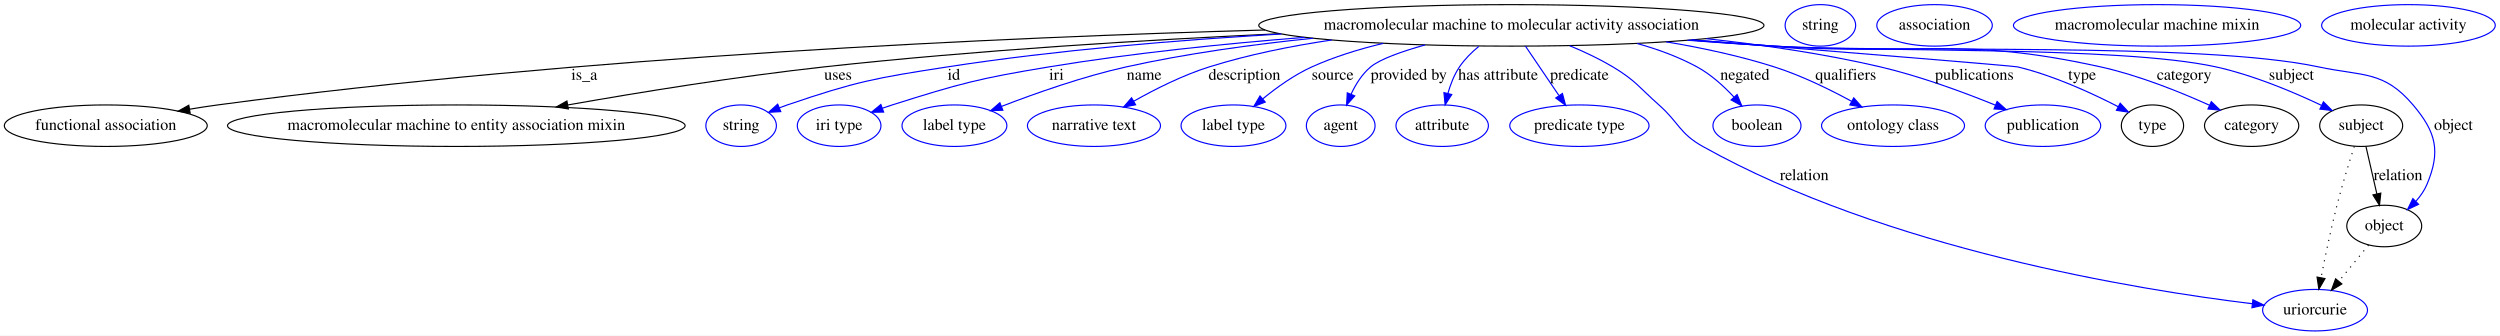
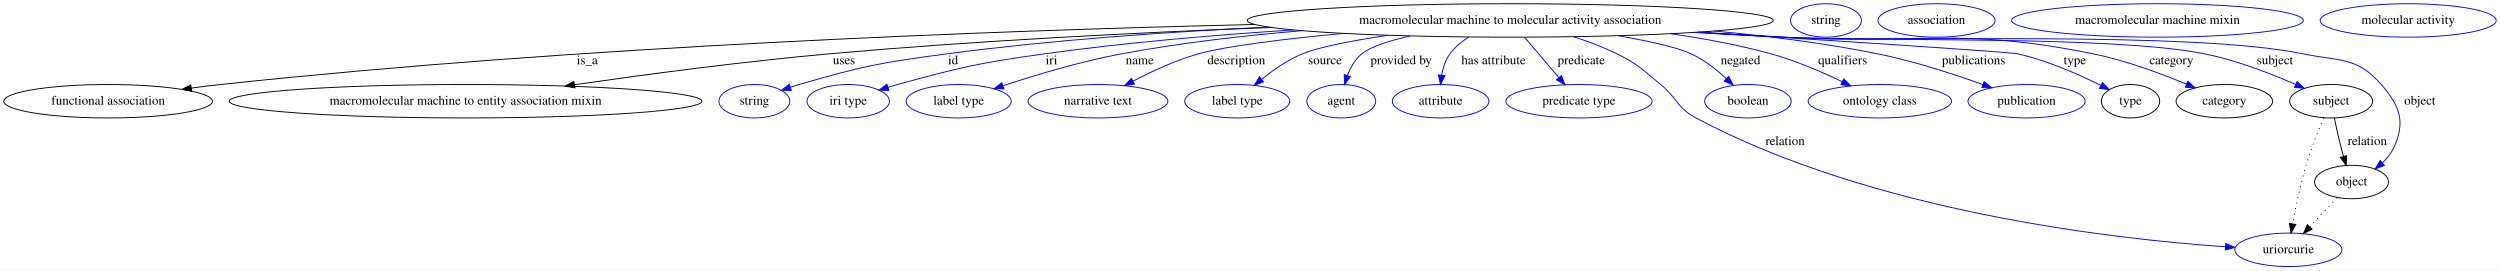
- <svg xmlns="http://www.w3.org/2000/svg" width="2168pt" height="291pt" viewBox="0.00 0.00 2168.14 291.00">
+ <svg xmlns="http://www.w3.org/2000/svg" width="2692pt" height="291pt" viewBox="0.00 0.00 2692.33 291.00">
  <g id="graph0" class="graph" transform="scale(1 1) rotate(0) translate(4 287)">
-     <polygon fill="#ffffff" stroke="transparent" points="-4,4 -4,-287 2164.135,-287 2164.135,4 -4,4" />
+     <polygon fill="#ffffff" stroke="transparent" points="-4,4 -4,-287 2688.332,-287 2688.332,4 -4,4" />
    <g id="node1" class="node">
-       <ellipse fill="none" stroke="#000000" cx="1306.742" cy="-265" rx="219.061" ry="18" />
-       <text text-anchor="middle" x="1306.742" y="-261.3" font-family="Times,serif" font-size="14.00" fill="#000000">macromolecular machine to molecular activity association</text>
+       <ellipse fill="none" stroke="#000000" cx="1622.44" cy="-265" rx="283.25" ry="18" />
+       <text text-anchor="middle" x="1622.44" y="-261.3" font-family="Times,serif" font-size="14.00" fill="#000000">macromolecular machine to molecular activity association</text>
    </g>
    <g id="node2" class="node">
-       <ellipse fill="none" stroke="#000000" cx="87.742" cy="-178" rx="87.985" ry="18" />
-       <text text-anchor="middle" x="87.742" y="-174.3" font-family="Times,serif" font-size="14.00" fill="#000000">functional association</text>
+       <ellipse fill="none" stroke="#000000" cx="112.44" cy="-178" rx="112.38" ry="18" />
+       <text text-anchor="middle" x="112.44" y="-174.3" font-family="Times,serif" font-size="14.00" fill="#000000">functional association</text>
    </g>
    <g id="edge1" class="edge">
-       <path fill="none" stroke="#000000" d="M1093.107,-261C866.707,-254.63 499.179,-238.201 184.742,-196 176.837,-194.939 168.599,-193.668 160.409,-192.3" />
-       <polygon fill="#000000" stroke="#000000" points="160.919,-188.836 150.47,-190.589 159.732,-195.735 160.919,-188.836" />
-       <text text-anchor="middle" x="502.742" y="-217.8" font-family="Times,serif" font-size="14.00" fill="#000000">is_a</text>
+       <path fill="none" stroke="#000000" d="M1347.291,-260.658C1066.53,-254.041 618.582,-237.442 233.44,-196 223.279,-194.907 212.662,-193.588 202.12,-192.168" />
+       <polygon fill="#000000" stroke="#000000" points="202.438,-188.679 192.054,-190.78 201.482,-195.613 202.438,-188.679" />
+       <text text-anchor="middle" x="628.44" y="-217.8" font-family="Times,serif" font-size="14.00" fill="#000000">is_a</text>
    </g>
    <g id="node3" class="node">
-       <ellipse fill="none" stroke="#000000" cx="391.742" cy="-178" rx="198.465" ry="18" />
-       <text text-anchor="middle" x="391.742" y="-174.3" font-family="Times,serif" font-size="14.00" fill="#000000">macromolecular machine to entity association mixin</text>
+       <ellipse fill="none" stroke="#000000" cx="497.44" cy="-178" rx="254.555" ry="18" />
+       <text text-anchor="middle" x="497.44" y="-174.3" font-family="Times,serif" font-size="14.00" fill="#000000">macromolecular machine to entity association mixin</text>
    </g>
    <g id="edge2" class="edge">
-       <path fill="none" stroke="#000000" d="M1105.959,-257.789C990.18,-252.403 841.99,-243.42 710.742,-229 635.73,-220.758 551.446,-207.092 488.36,-195.979" />
-       <polygon fill="#000000" stroke="#000000" points="488.878,-192.517 478.421,-194.219 487.657,-199.409 488.878,-192.517" />
-       <text text-anchor="middle" x="722.742" y="-217.8" font-family="Times,serif" font-size="14.00" fill="#000000">uses</text>
+       <path fill="none" stroke="#000000" d="M1364.775,-257.449C1223.862,-252.041 1046.33,-243.146 888.44,-229 796.269,-220.742 692.414,-206.985 614.916,-195.838" />
+       <polygon fill="#000000" stroke="#000000" points="615.038,-192.32 604.641,-194.354 614.037,-199.248 615.038,-192.32" />
+       <text text-anchor="middle" x="904.94" y="-217.8" font-family="Times,serif" font-size="14.00" fill="#000000">uses</text>
    </g>
    <g id="node4" class="node">
-       <ellipse fill="none" stroke="#0000ff" cx="638.742" cy="-178" rx="30.595" ry="18" />
-       <text text-anchor="middle" x="638.742" y="-174.3" font-family="Times,serif" font-size="14.00" fill="#000000">string</text>
+       <ellipse fill="none" stroke="#0000ff" cx="808.44" cy="-178" rx="38.194" ry="18" />
+       <text text-anchor="middle" x="808.44" y="-174.3" font-family="Times,serif" font-size="14.00" fill="#000000">string</text>
    </g>
    <g id="edge3" class="edge">
-       <path fill="none" stroke="#0000ff" d="M1107.263,-257.53C1018.282,-252.346 912.385,-243.623 817.742,-229 754.992,-219.305 738.853,-216.453 678.742,-196 676.492,-195.234 674.195,-194.387 671.897,-193.491" />
-       <polygon fill="#0000ff" stroke="#0000ff" points="673.136,-190.215 662.558,-189.605 670.446,-196.678 673.136,-190.215" />
-       <text text-anchor="middle" x="823.242" y="-217.8" font-family="Times,serif" font-size="14.00" fill="#000000">id</text>
+       <path fill="none" stroke="#0000ff" d="M1362.085,-257.873C1254.445,-252.77 1128.592,-244.017 1015.44,-229 943.895,-219.505 925.768,-216.064 856.44,-196 853.458,-195.137 850.399,-194.175 847.337,-193.157" />
+       <polygon fill="#0000ff" stroke="#0000ff" points="848.24,-189.766 837.645,-189.769 845.93,-196.373 848.24,-189.766" />
+       <text text-anchor="middle" x="1022.44" y="-217.8" font-family="Times,serif" font-size="14.00" fill="#000000">id</text>
    </g>
    <g id="node5" class="node">
-       <ellipse fill="none" stroke="#0000ff" cx="723.742" cy="-178" rx="36.294" ry="18" />
-       <text text-anchor="middle" x="723.742" y="-174.3" font-family="Times,serif" font-size="14.00" fill="#000000">iri type</text>
+       <ellipse fill="none" stroke="#0000ff" cx="909.44" cy="-178" rx="44.393" ry="18" />
+       <text text-anchor="middle" x="909.44" y="-174.3" font-family="Times,serif" font-size="14.00" fill="#000000">iri type</text>
    </g>
    <g id="edge4" class="edge">
-       <path fill="none" stroke="#0000ff" d="M1127.364,-254.613C1057.858,-249.096 977.808,-240.91 905.742,-229 844.376,-218.858 829.06,-214.708 769.742,-196 766.982,-195.129 764.15,-194.175 761.313,-193.175" />
-       <polygon fill="#0000ff" stroke="#0000ff" points="762.34,-189.824 751.747,-189.651 759.92,-196.392 762.34,-189.824" />
-       <text text-anchor="middle" x="912.242" y="-217.8" font-family="Times,serif" font-size="14.00" fill="#000000">iri</text>
+       <path fill="none" stroke="#0000ff" d="M1389.008,-254.792C1304.178,-249.363 1207.734,-241.19 1120.44,-229 1049.392,-219.079 1031.642,-214.903 962.44,-196 959.105,-195.089 955.673,-194.083 952.236,-193.028" />
+       <polygon fill="#0000ff" stroke="#0000ff" points="953.202,-189.662 942.611,-189.954 951.072,-196.33 953.202,-189.662" />
+       <text text-anchor="middle" x="1128.44" y="-217.8" font-family="Times,serif" font-size="14.00" fill="#000000">iri</text>
    </g>
    <g id="node6" class="node">
-       <ellipse fill="none" stroke="#0000ff" cx="823.742" cy="-178" rx="45.492" ry="18" />
-       <text text-anchor="middle" x="823.742" y="-174.3" font-family="Times,serif" font-size="14.00" fill="#000000">label type</text>
+       <ellipse fill="none" stroke="#0000ff" cx="1028.44" cy="-178" rx="56.59" ry="18" />
+       <text text-anchor="middle" x="1028.44" y="-174.3" font-family="Times,serif" font-size="14.00" fill="#000000">label type</text>
    </g>
    <g id="edge5" class="edge">
-       <path fill="none" stroke="#0000ff" d="M1134.778,-253.843C1082.361,-248.47 1024.837,-240.572 972.742,-229 935.333,-220.69 894.225,-206.193 864.681,-194.774" />
-       <polygon fill="#0000ff" stroke="#0000ff" points="865.714,-191.42 855.127,-191.032 863.162,-197.938 865.714,-191.42" />
-       <text text-anchor="middle" x="988.242" y="-217.8" font-family="Times,serif" font-size="14.00" fill="#000000">name</text>
+       <path fill="none" stroke="#0000ff" d="M1398.175,-253.963C1334.862,-248.623 1266.149,-240.712 1203.44,-229 1159.696,-220.83 1111.207,-206.248 1076.385,-194.762" />
+       <polygon fill="#0000ff" stroke="#0000ff" points="1077.083,-191.306 1066.489,-191.461 1074.868,-197.946 1077.083,-191.306" />
+       <text text-anchor="middle" x="1223.44" y="-217.8" font-family="Times,serif" font-size="14.00" fill="#000000">name</text>
    </g>
    <g id="node7" class="node">
-       <ellipse fill="none" stroke="#0000ff" cx="944.742" cy="-178" rx="57.69" ry="18" />
-       <text text-anchor="middle" x="944.742" y="-174.3" font-family="Times,serif" font-size="14.00" fill="#000000">narrative text</text>
+       <ellipse fill="none" stroke="#0000ff" cx="1178.44" cy="-178" rx="75.287" ry="18" />
+       <text text-anchor="middle" x="1178.44" y="-174.3" font-family="Times,serif" font-size="14.00" fill="#000000">narrative text</text>
    </g>
    <g id="edge6" class="edge">
-       <path fill="none" stroke="#0000ff" d="M1151.067,-252.337C1115.617,-247.06 1078.474,-239.585 1044.742,-229 1021.891,-221.829 997.935,-209.79 979.201,-199.21" />
-       <polygon fill="#0000ff" stroke="#0000ff" points="980.862,-196.127 970.451,-194.161 977.363,-202.19 980.862,-196.127" />
-       <text text-anchor="middle" x="1075.242" y="-217.8" font-family="Times,serif" font-size="14.00" fill="#000000">description</text>
+       <path fill="none" stroke="#0000ff" d="M1442.385,-251.069C1379.126,-245.03 1316.374,-237.412 1286.44,-229 1262.032,-222.141 1236.301,-210.199 1216.081,-199.595" />
+       <polygon fill="#0000ff" stroke="#0000ff" points="1217.67,-196.476 1207.202,-194.84 1214.365,-202.647 1217.67,-196.476" />
+       <text text-anchor="middle" x="1327.44" y="-217.8" font-family="Times,serif" font-size="14.00" fill="#000000">description</text>
    </g>
    <g id="node8" class="node">
-       <ellipse fill="none" stroke="#0000ff" cx="1065.742" cy="-178" rx="45.492" ry="18" />
-       <text text-anchor="middle" x="1065.742" y="-174.3" font-family="Times,serif" font-size="14.00" fill="#000000">label type</text>
+       <ellipse fill="none" stroke="#0000ff" cx="1328.44" cy="-178" rx="56.59" ry="18" />
+       <text text-anchor="middle" x="1328.44" y="-174.3" font-family="Times,serif" font-size="14.00" fill="#000000">label type</text>
    </g>
    <g id="edge7" class="edge">
-       <path fill="none" stroke="#0000ff" d="M1195.551,-249.387C1174.493,-244.347 1153.033,-237.715 1133.742,-229 1118.445,-222.089 1103.316,-211.25 1091.227,-201.339" />
-       <polygon fill="#0000ff" stroke="#0000ff" points="1093.269,-198.482 1083.378,-194.685 1088.743,-203.821 1093.269,-198.482" />
-       <text text-anchor="middle" x="1151.742" y="-217.8" font-family="Times,serif" font-size="14.00" fill="#000000">source</text>
+       <path fill="none" stroke="#0000ff" d="M1490.66,-249.041C1452.319,-243.253 1416.03,-236.323 1398.44,-229 1382.612,-222.411 1366.997,-211.573 1354.545,-201.58" />
+       <polygon fill="#0000ff" stroke="#0000ff" points="1356.777,-198.884 1346.849,-195.187 1352.305,-204.269 1356.777,-198.884" />
+       <text text-anchor="middle" x="1422.94" y="-217.8" font-family="Times,serif" font-size="14.00" fill="#000000">source</text>
    </g>
    <g id="node9" class="node">
-       <ellipse fill="none" stroke="#0000ff" cx="1158.742" cy="-178" rx="29.795" ry="18" />
-       <text text-anchor="middle" x="1158.742" y="-174.3" font-family="Times,serif" font-size="14.00" fill="#000000">agent</text>
+       <ellipse fill="none" stroke="#0000ff" cx="1440.44" cy="-178" rx="37.093" ry="18" />
+       <text text-anchor="middle" x="1440.44" y="-174.3" font-family="Times,serif" font-size="14.00" fill="#000000">agent</text>
    </g>
    <g id="edge8" class="edge">
-       <path fill="none" stroke="#0000ff" d="M1231.925,-248.055C1211.494,-242.318 1192.769,-235.667 1184.742,-229 1177.299,-222.817 1171.757,-213.961 1167.746,-205.359" />
-       <polygon fill="#0000ff" stroke="#0000ff" points="1170.898,-203.821 1163.849,-195.911 1164.427,-206.49 1170.898,-203.821" />
-       <text text-anchor="middle" x="1217.742" y="-217.8" font-family="Times,serif" font-size="14.00" fill="#000000">provided by</text>
+       <path fill="none" stroke="#0000ff" d="M1514.865,-248.328C1491.793,-243.057 1471.59,-236.589 1462.44,-229 1455.292,-223.071 1450.408,-214.385 1447.097,-205.855" />
+       <polygon fill="#0000ff" stroke="#0000ff" points="1450.335,-204.498 1443.891,-196.088 1443.684,-206.681 1450.335,-204.498" />
+       <text text-anchor="middle" x="1504.94" y="-217.8" font-family="Times,serif" font-size="14.00" fill="#000000">provided by</text>
    </g>
    <g id="node10" class="node">
-       <ellipse fill="none" stroke="#0000ff" cx="1246.742" cy="-178" rx="40.094" ry="18" />
-       <text text-anchor="middle" x="1246.742" y="-174.3" font-family="Times,serif" font-size="14.00" fill="#000000">attribute</text>
+       <ellipse fill="none" stroke="#0000ff" cx="1547.44" cy="-178" rx="51.991" ry="18" />
+       <text text-anchor="middle" x="1547.44" y="-174.3" font-family="Times,serif" font-size="14.00" fill="#000000">attribute</text>
    </g>
    <g id="edge9" class="edge">
-       <path fill="none" stroke="#0000ff" d="M1278.504,-246.774C1272.269,-241.654 1266.202,-235.646 1261.742,-229 1257.165,-222.179 1253.957,-213.937 1251.72,-206.086" />
-       <polygon fill="#0000ff" stroke="#0000ff" points="1255.067,-205.034 1249.305,-196.143 1248.265,-206.687 1255.067,-205.034" />
-       <text text-anchor="middle" x="1295.242" y="-217.8" font-family="Times,serif" font-size="14.00" fill="#000000">has attribute</text>
+       <path fill="none" stroke="#0000ff" d="M1577.779,-247.164C1570.023,-242.3 1562.755,-236.3 1557.44,-229 1552.64,-222.407 1549.983,-214.111 1548.553,-206.137" />
+       <polygon fill="#0000ff" stroke="#0000ff" points="1552.002,-205.508 1547.305,-196.011 1545.055,-206.364 1552.002,-205.508" />
+       <text text-anchor="middle" x="1604.44" y="-217.8" font-family="Times,serif" font-size="14.00" fill="#000000">has attribute</text>
    </g>
    <g id="node11" class="node">
-       <ellipse fill="none" stroke="#0000ff" cx="1365.742" cy="-178" rx="60.389" ry="18" />
-       <text text-anchor="middle" x="1365.742" y="-174.3" font-family="Times,serif" font-size="14.00" fill="#000000">predicate type</text>
+       <ellipse fill="none" stroke="#0000ff" cx="1696.44" cy="-178" rx="78.786" ry="18" />
+       <text text-anchor="middle" x="1696.44" y="-174.3" font-family="Times,serif" font-size="14.00" fill="#000000">predicate type</text>
    </g>
    <g id="edge10" class="edge">
-       <path fill="none" stroke="#0000ff" d="M1318.967,-246.974C1327.329,-234.643 1338.55,-218.097 1347.905,-204.302" />
-       <polygon fill="#0000ff" stroke="#0000ff" points="1351.019,-205.946 1353.735,-195.706 1345.226,-202.018 1351.019,-205.946" />
-       <text text-anchor="middle" x="1365.742" y="-217.8" font-family="Times,serif" font-size="14.00" fill="#000000">predicate</text>
+       <path fill="none" stroke="#0000ff" d="M1637.773,-246.974C1648.46,-234.409 1662.871,-217.466 1674.736,-203.517" />
+       <polygon fill="#0000ff" stroke="#0000ff" points="1677.567,-205.591 1681.38,-195.706 1672.235,-201.055 1677.567,-205.591" />
+       <text text-anchor="middle" x="1698.94" y="-217.8" font-family="Times,serif" font-size="14.00" fill="#000000">predicate</text>
    </g>
    <g id="node12" class="node">
-       <ellipse fill="none" stroke="#0000ff" cx="2003.742" cy="-18" rx="45.492" ry="18" />
-       <text text-anchor="middle" x="2003.742" y="-14.3" font-family="Times,serif" font-size="14.00" fill="#000000">uriorcurie</text>
+       <ellipse fill="none" stroke="#0000ff" cx="2460.44" cy="-18" rx="57.69" ry="18" />
+       <text text-anchor="middle" x="2460.44" y="-14.3" font-family="Times,serif" font-size="14.00" fill="#000000">uriorcurie</text>
    </g>
    <g id="edge11" class="edge">
-       <path fill="none" stroke="#0000ff" d="M1357.341,-247.344C1369.923,-242.139 1383.126,-235.948 1394.742,-229 1414.521,-217.169 1417.478,-211.268 1434.742,-196 1452.17,-180.588 1452.437,-171.354 1472.742,-160 1631.82,-71.052 1849.091,-35.787 1949.182,-23.613" />
-       <polygon fill="#0000ff" stroke="#0000ff" points="1949.842,-27.059 1959.36,-22.405 1949.017,-20.108 1949.842,-27.059" />
-       <text text-anchor="middle" x="1560.742" y="-130.8" font-family="Times,serif" font-size="14.00" fill="#000000">relation</text>
+       <path fill="none" stroke="#0000ff" d="M1690.687,-247.449C1706.408,-242.371 1722.802,-236.212 1737.44,-229 1760.336,-217.72 1764.678,-212.153 1784.44,-196 1802.453,-181.276 1801.899,-170.922 1822.44,-160 2012.525,-58.931 2271.272,-29.676 2392.511,-21.302" />
+       <polygon fill="#0000ff" stroke="#0000ff" points="2393.011,-24.777 2402.757,-20.622 2392.547,-17.792 2393.011,-24.777" />
+       <text text-anchor="middle" x="1918.44" y="-130.8" font-family="Times,serif" font-size="14.00" fill="#000000">relation</text>
    </g>
    <g id="node13" class="node">
-       <ellipse fill="none" stroke="#0000ff" cx="1519.742" cy="-178" rx="38.194" ry="18" />
-       <text text-anchor="middle" x="1519.742" y="-174.3" font-family="Times,serif" font-size="14.00" fill="#000000">boolean</text>
+       <ellipse fill="none" stroke="#0000ff" cx="1878.44" cy="-178" rx="46.593" ry="18" />
+       <text text-anchor="middle" x="1878.44" y="-174.3" font-family="Times,serif" font-size="14.00" fill="#000000">boolean</text>
    </g>
    <g id="edge12" class="edge">
-       <path fill="none" stroke="#0000ff" d="M1415.832,-249.278C1433.804,-244.276 1451.762,-237.685 1467.742,-229 1479.72,-222.49 1490.832,-212.418 1499.683,-202.939" />
-       <polygon fill="#0000ff" stroke="#0000ff" points="1502.528,-205.006 1506.555,-195.207 1497.296,-200.356 1502.528,-205.006" />
-       <text text-anchor="middle" x="1509.242" y="-217.8" font-family="Times,serif" font-size="14.00" fill="#000000">negated</text>
+       <path fill="none" stroke="#0000ff" d="M1738.733,-248.539C1771.649,-242.779 1802.563,-235.994 1817.44,-229 1831.312,-222.478 1844.628,-212.018 1855.259,-202.264" />
+       <polygon fill="#0000ff" stroke="#0000ff" points="1857.681,-204.79 1862.495,-195.352 1852.846,-199.728 1857.681,-204.79" />
+       <text text-anchor="middle" x="1870.44" y="-217.8" font-family="Times,serif" font-size="14.00" fill="#000000">negated</text>
    </g>
    <g id="node14" class="node">
-       <ellipse fill="none" stroke="#0000ff" cx="1637.742" cy="-178" rx="61.99" ry="18" />
-       <text text-anchor="middle" x="1637.742" y="-174.3" font-family="Times,serif" font-size="14.00" fill="#000000">ontology class</text>
+       <ellipse fill="none" stroke="#0000ff" cx="2020.44" cy="-178" rx="77.187" ry="18" />
+       <text text-anchor="middle" x="2020.44" y="-174.3" font-family="Times,serif" font-size="14.00" fill="#000000">ontology class</text>
    </g>
    <g id="edge13" class="edge">
-       <path fill="none" stroke="#0000ff" d="M1440.942,-250.741C1472.156,-245.527 1504.957,-238.481 1534.742,-229 1558.051,-221.581 1582.654,-209.572 1601.968,-199.072" />
-       <polygon fill="#0000ff" stroke="#0000ff" points="1603.671,-202.13 1610.72,-194.22 1600.277,-196.007 1603.671,-202.13" />
-       <text text-anchor="middle" x="1596.742" y="-217.8" font-family="Times,serif" font-size="14.00" fill="#000000">qualifiers</text>
+       <path fill="none" stroke="#0000ff" d="M1795.238,-250.7C1831.367,-245.533 1868.948,-238.518 1903.44,-229 1929.793,-221.728 1957.92,-209.62 1979.99,-199.026" />
+       <polygon fill="#0000ff" stroke="#0000ff" points="1981.606,-202.132 1989.054,-194.597 1978.533,-195.843 1981.606,-202.132" />
+       <text text-anchor="middle" x="1980.44" y="-217.8" font-family="Times,serif" font-size="14.00" fill="#000000">qualifiers</text>
    </g>
    <g id="node15" class="node">
-       <ellipse fill="none" stroke="#0000ff" cx="1767.742" cy="-178" rx="50.091" ry="18" />
-       <text text-anchor="middle" x="1767.742" y="-174.3" font-family="Times,serif" font-size="14.00" fill="#000000">publication</text>
+       <ellipse fill="none" stroke="#0000ff" cx="2178.44" cy="-178" rx="63.089" ry="18" />
+       <text text-anchor="middle" x="2178.44" y="-174.3" font-family="Times,serif" font-size="14.00" fill="#000000">publication</text>
    </g>
    <g id="edge14" class="edge">
-       <path fill="none" stroke="#0000ff" d="M1475.749,-253.481C1524.852,-248.122 1578.291,-240.321 1626.742,-229 1661.208,-220.947 1698.838,-207.061 1726.548,-195.81" />
-       <polygon fill="#0000ff" stroke="#0000ff" points="1728,-198.998 1735.915,-191.955 1725.335,-192.525 1728,-198.998" />
-       <text text-anchor="middle" x="1708.242" y="-217.8" font-family="Times,serif" font-size="14.00" fill="#000000">publications</text>
+       <path fill="none" stroke="#0000ff" d="M1842.059,-253.609C1899.8,-248.28 1961.773,-240.464 2018.44,-229 2057.285,-221.141 2099.991,-207.248 2131.505,-195.945" />
+       <polygon fill="#0000ff" stroke="#0000ff" points="2132.704,-199.234 2140.909,-192.53 2130.314,-192.654 2132.704,-199.234" />
+       <text text-anchor="middle" x="2121.44" y="-217.8" font-family="Times,serif" font-size="14.00" fill="#000000">publications</text>
    </g>
    <g id="node16" class="node">
-       <ellipse fill="none" stroke="#000000" cx="1862.742" cy="-178" rx="27" ry="18" />
-       <text text-anchor="middle" x="1862.742" y="-174.3" font-family="Times,serif" font-size="14.00" fill="#000000">type</text>
+       <ellipse fill="none" stroke="#000000" cx="2290.44" cy="-178" rx="31.396" ry="18" />
+       <text text-anchor="middle" x="2290.44" y="-174.3" font-family="Times,serif" font-size="14.00" fill="#000000">type</text>
    </g>
    <g id="edge15" class="edge">
-       <path fill="none" stroke="#0000ff" d="M1463.482,-252.421C1588.107,-242.377 1742.209,-229.844 1745.742,-229 1776.808,-221.583 1809.983,-206.35 1833.043,-194.454" />
-       <polygon fill="#0000ff" stroke="#0000ff" points="1834.748,-197.512 1841.966,-189.756 1831.487,-191.318 1834.748,-197.512" />
-       <text text-anchor="middle" x="1801.742" y="-217.8" font-family="Times,serif" font-size="14.00" fill="#000000">type</text>
+       <path fill="none" stroke="#0000ff" d="M1825.094,-252.408C1977.227,-242.838 2160.811,-230.987 2169.44,-229 2201.015,-221.73 2234.828,-206.812 2258.66,-194.979" />
+       <polygon fill="#0000ff" stroke="#0000ff" points="2260.254,-198.095 2267.595,-190.455 2257.092,-191.85 2260.254,-198.095" />
+       <text text-anchor="middle" x="2230.44" y="-217.8" font-family="Times,serif" font-size="14.00" fill="#000000">type</text>
    </g>
    <g id="node18" class="node">
-       <ellipse fill="none" stroke="#000000" cx="1948.742" cy="-178" rx="40.893" ry="18" />
-       <text text-anchor="middle" x="1948.742" y="-174.3" font-family="Times,serif" font-size="14.00" fill="#000000">category</text>
+       <ellipse fill="none" stroke="#000000" cx="2391.44" cy="-178" rx="51.991" ry="18" />
+       <text text-anchor="middle" x="2391.44" y="-174.3" font-family="Times,serif" font-size="14.00" fill="#000000">category</text>
    </g>
    <g id="edge16" class="edge">
-       <path fill="none" stroke="#0000ff" d="M1462.787,-252.363C1486.877,-250.504 1511.474,-248.658 1534.742,-247 1660.455,-238.04 1694.677,-256.183 1817.742,-229 1850.708,-221.719 1886.296,-207.416 1912.048,-195.805" />
-       <polygon fill="#0000ff" stroke="#0000ff" points="1913.782,-198.86 1921.41,-191.507 1910.861,-192.499 1913.782,-198.86" />
-       <text text-anchor="middle" x="1890.242" y="-217.8" font-family="Times,serif" font-size="14.00" fill="#000000">category</text>
+       <path fill="none" stroke="#0000ff" d="M1824.571,-252.379C1855.02,-250.536 1886.057,-248.692 1915.44,-247 2064.297,-238.429 2104.32,-258.676 2250.44,-229 2285.24,-221.932 2322.99,-207.915 2350.664,-196.362" />
+       <polygon fill="#0000ff" stroke="#0000ff" points="2352.174,-199.523 2360.011,-192.394 2349.438,-193.08 2352.174,-199.523" />
+       <text text-anchor="middle" x="2334.44" y="-217.8" font-family="Times,serif" font-size="14.00" fill="#000000">category</text>
    </g>
    <g id="node20" class="node">
-       <ellipse fill="none" stroke="#000000" cx="2043.742" cy="-178" rx="35.995" ry="18" />
-       <text text-anchor="middle" x="2043.742" y="-174.3" font-family="Times,serif" font-size="14.00" fill="#000000">subject</text>
+       <ellipse fill="none" stroke="#000000" cx="2506.44" cy="-178" rx="44.693" ry="18" />
+       <text text-anchor="middle" x="2506.44" y="-174.3" font-family="Times,serif" font-size="14.00" fill="#000000">subject</text>
    </g>
    <g id="edge17" class="edge">
-       <path fill="none" stroke="#0000ff" d="M1460.613,-252.182C1485.39,-250.311 1510.767,-248.509 1534.742,-247 1619.779,-241.646 1834.513,-247.244 1917.742,-229 1949.896,-221.952 1984.417,-207.444 2009.18,-195.697" />
-       <polygon fill="#0000ff" stroke="#0000ff" points="2011.02,-198.695 2018.497,-191.19 2007.971,-192.394 2011.02,-198.695" />
-       <text text-anchor="middle" x="1983.242" y="-217.8" font-family="Times,serif" font-size="14.00" fill="#000000">subject</text>
+       <path fill="none" stroke="#0000ff" d="M1821.784,-252.168C1853.12,-250.32 1885.155,-248.529 1915.44,-247 2016.502,-241.897 2271.25,-249.02 2370.44,-229 2404.563,-222.113 2441.431,-207.823 2468.162,-196.118" />
+       <polygon fill="#0000ff" stroke="#0000ff" points="2469.82,-199.21 2477.528,-191.94 2466.969,-192.817 2469.82,-199.21" />
+       <text text-anchor="middle" x="2445.94" y="-217.8" font-family="Times,serif" font-size="14.00" fill="#000000">subject</text>
    </g>
    <g id="node22" class="node">
-       <ellipse fill="none" stroke="#000000" cx="2063.742" cy="-91" rx="32.494" ry="18" />
-       <text text-anchor="middle" x="2063.742" y="-87.3" font-family="Times,serif" font-size="14.00" fill="#000000">object</text>
+       <ellipse fill="none" stroke="#000000" cx="2528.44" cy="-91" rx="39.794" ry="18" />
+       <text text-anchor="middle" x="2528.44" y="-87.3" font-family="Times,serif" font-size="14.00" fill="#000000">object</text>
    </g>
    <g id="edge18" class="edge">
-       <path fill="none" stroke="#0000ff" d="M1459.373,-252.088C1484.541,-250.207 1510.364,-248.427 1534.742,-247 1639.528,-240.868 1904.091,-250.918 2006.742,-229 2045.161,-220.797 2063.331,-225.96 2088.742,-196 2108.876,-172.262 2112.851,-155.675 2100.742,-127 2098.52,-121.737 2095.11,-116.862 2091.241,-112.509" />
-       <polygon fill="#0000ff" stroke="#0000ff" points="2093.505,-109.825 2083.941,-105.266 2088.575,-114.794 2093.505,-109.825" />
-       <text text-anchor="middle" x="2123.742" y="-174.3" font-family="Times,serif" font-size="14.00" fill="#000000">object</text>
+       <path fill="none" stroke="#0000ff" d="M1819.801,-252.083C1851.765,-250.219 1884.513,-248.446 1915.44,-247 2040.035,-241.175 2354.276,-254.172 2476.44,-229 2515.726,-220.905 2534.102,-226.252 2560.44,-196 2580.931,-172.464 2586.958,-155.126 2573.44,-127 2570.653,-121.201 2566.426,-116.043 2561.659,-111.571" />
+       <polygon fill="#0000ff" stroke="#0000ff" points="2563.788,-108.79 2553.852,-105.114 2559.327,-114.184 2563.788,-108.79" />
+       <text text-anchor="middle" x="2601.94" y="-174.3" font-family="Times,serif" font-size="14.00" fill="#000000">object</text>
    </g>
    <g id="node17" class="node">
-       <ellipse fill="none" stroke="#0000ff" cx="1574.742" cy="-265" rx="30.595" ry="18" />
-       <text text-anchor="middle" x="1574.742" y="-261.3" font-family="Times,serif" font-size="14.00" fill="#000000">string</text>
+       <ellipse fill="none" stroke="#0000ff" cx="1962.44" cy="-265" rx="38.194" ry="18" />
+       <text text-anchor="middle" x="1962.44" y="-261.3" font-family="Times,serif" font-size="14.00" fill="#000000">string</text>
    </g>
    <g id="node19" class="node">
-       <ellipse fill="none" stroke="#0000ff" cx="1673.742" cy="-265" rx="50.091" ry="18" />
-       <text text-anchor="middle" x="1673.742" y="-261.3" font-family="Times,serif" font-size="14.00" fill="#000000">association</text>
+       <ellipse fill="none" stroke="#0000ff" cx="2081.44" cy="-265" rx="63.089" ry="18" />
+       <text text-anchor="middle" x="2081.44" y="-261.3" font-family="Times,serif" font-size="14.00" fill="#000000">association</text>
    </g>
    <g id="edge20" class="edge">
-       <path fill="none" stroke="#000000" stroke-dasharray="1,5" d="M2037.769,-159.965C2033.3,-146.116 2027.214,-126.468 2022.742,-109 2017.388,-88.088 2012.443,-64.188 2008.94,-46.13" />
-       <polygon fill="#000000" stroke="#000000" points="2012.365,-45.406 2007.052,-36.239 2005.489,-46.718 2012.365,-45.406" />
+       <path fill="none" stroke="#000000" stroke-dasharray="1,5" d="M2498.494,-160.129C2492.609,-146.366 2484.726,-126.753 2479.44,-109 2473.241,-88.182 2468.309,-64.102 2465.024,-45.943" />
+       <polygon fill="#000000" stroke="#000000" points="2468.457,-45.252 2463.284,-36.006 2461.562,-46.459 2468.457,-45.252" />
    </g>
    <g id="edge19" class="edge">
-       <path fill="none" stroke="#000000" d="M2047.886,-159.974C2050.622,-148.075 2054.259,-132.251 2057.36,-118.761" />
-       <polygon fill="#000000" stroke="#000000" points="2060.774,-119.533 2059.604,-109.003 2053.952,-117.965 2060.774,-119.533" />
-       <text text-anchor="middle" x="2075.742" y="-130.8" font-family="Times,serif" font-size="14.00" fill="#000000">relation</text>
+       <path fill="none" stroke="#000000" d="M2509.943,-159.975C2511.943,-150.175 2514.612,-137.87 2517.44,-127 2518.141,-124.306 2518.913,-121.512 2519.713,-118.726" />
+       <polygon fill="#000000" stroke="#000000" points="2523.151,-119.444 2522.658,-108.861 2516.444,-117.442 2523.151,-119.444" />
+       <text text-anchor="middle" x="2545.44" y="-130.8" font-family="Times,serif" font-size="14.00" fill="#000000">relation</text>
    </g>
    <g id="node21" class="node">
-       <ellipse fill="none" stroke="#0000ff" cx="1866.742" cy="-265" rx="124.578" ry="18" />
-       <text text-anchor="middle" x="1866.742" y="-261.3" font-family="Times,serif" font-size="14.00" fill="#000000">macromolecular machine mixin</text>
+       <ellipse fill="none" stroke="#0000ff" cx="2319.44" cy="-265" rx="157.072" ry="18" />
+       <text text-anchor="middle" x="2319.44" y="-261.3" font-family="Times,serif" font-size="14.00" fill="#000000">macromolecular machine mixin</text>
    </g>
    <g id="edge21" class="edge">
-       <path fill="none" stroke="#000000" stroke-dasharray="1,5" d="M2050.127,-74.435C2042.543,-65.207 2032.943,-53.528 2024.447,-43.191" />
-       <polygon fill="#000000" stroke="#000000" points="2026.983,-40.764 2017.929,-35.261 2021.575,-45.209 2026.983,-40.764" />
+       <path fill="none" stroke="#000000" stroke-dasharray="1,5" d="M2512.669,-74.069C2504.039,-64.805 2493.186,-53.154 2483.612,-42.876" />
+       <polygon fill="#000000" stroke="#000000" points="2485.975,-40.278 2476.598,-35.346 2480.853,-45.049 2485.975,-40.278" />
    </g>
    <g id="node23" class="node">
-       <ellipse fill="none" stroke="#0000ff" cx="2084.742" cy="-265" rx="75.287" ry="18" />
-       <text text-anchor="middle" x="2084.742" y="-261.3" font-family="Times,serif" font-size="14.00" fill="#000000">molecular activity</text>
+       <ellipse fill="none" stroke="#0000ff" cx="2589.44" cy="-265" rx="94.783" ry="18" />
+       <text text-anchor="middle" x="2589.44" y="-261.3" font-family="Times,serif" font-size="14.00" fill="#000000">molecular activity</text>
    </g>
  </g>
</svg>
